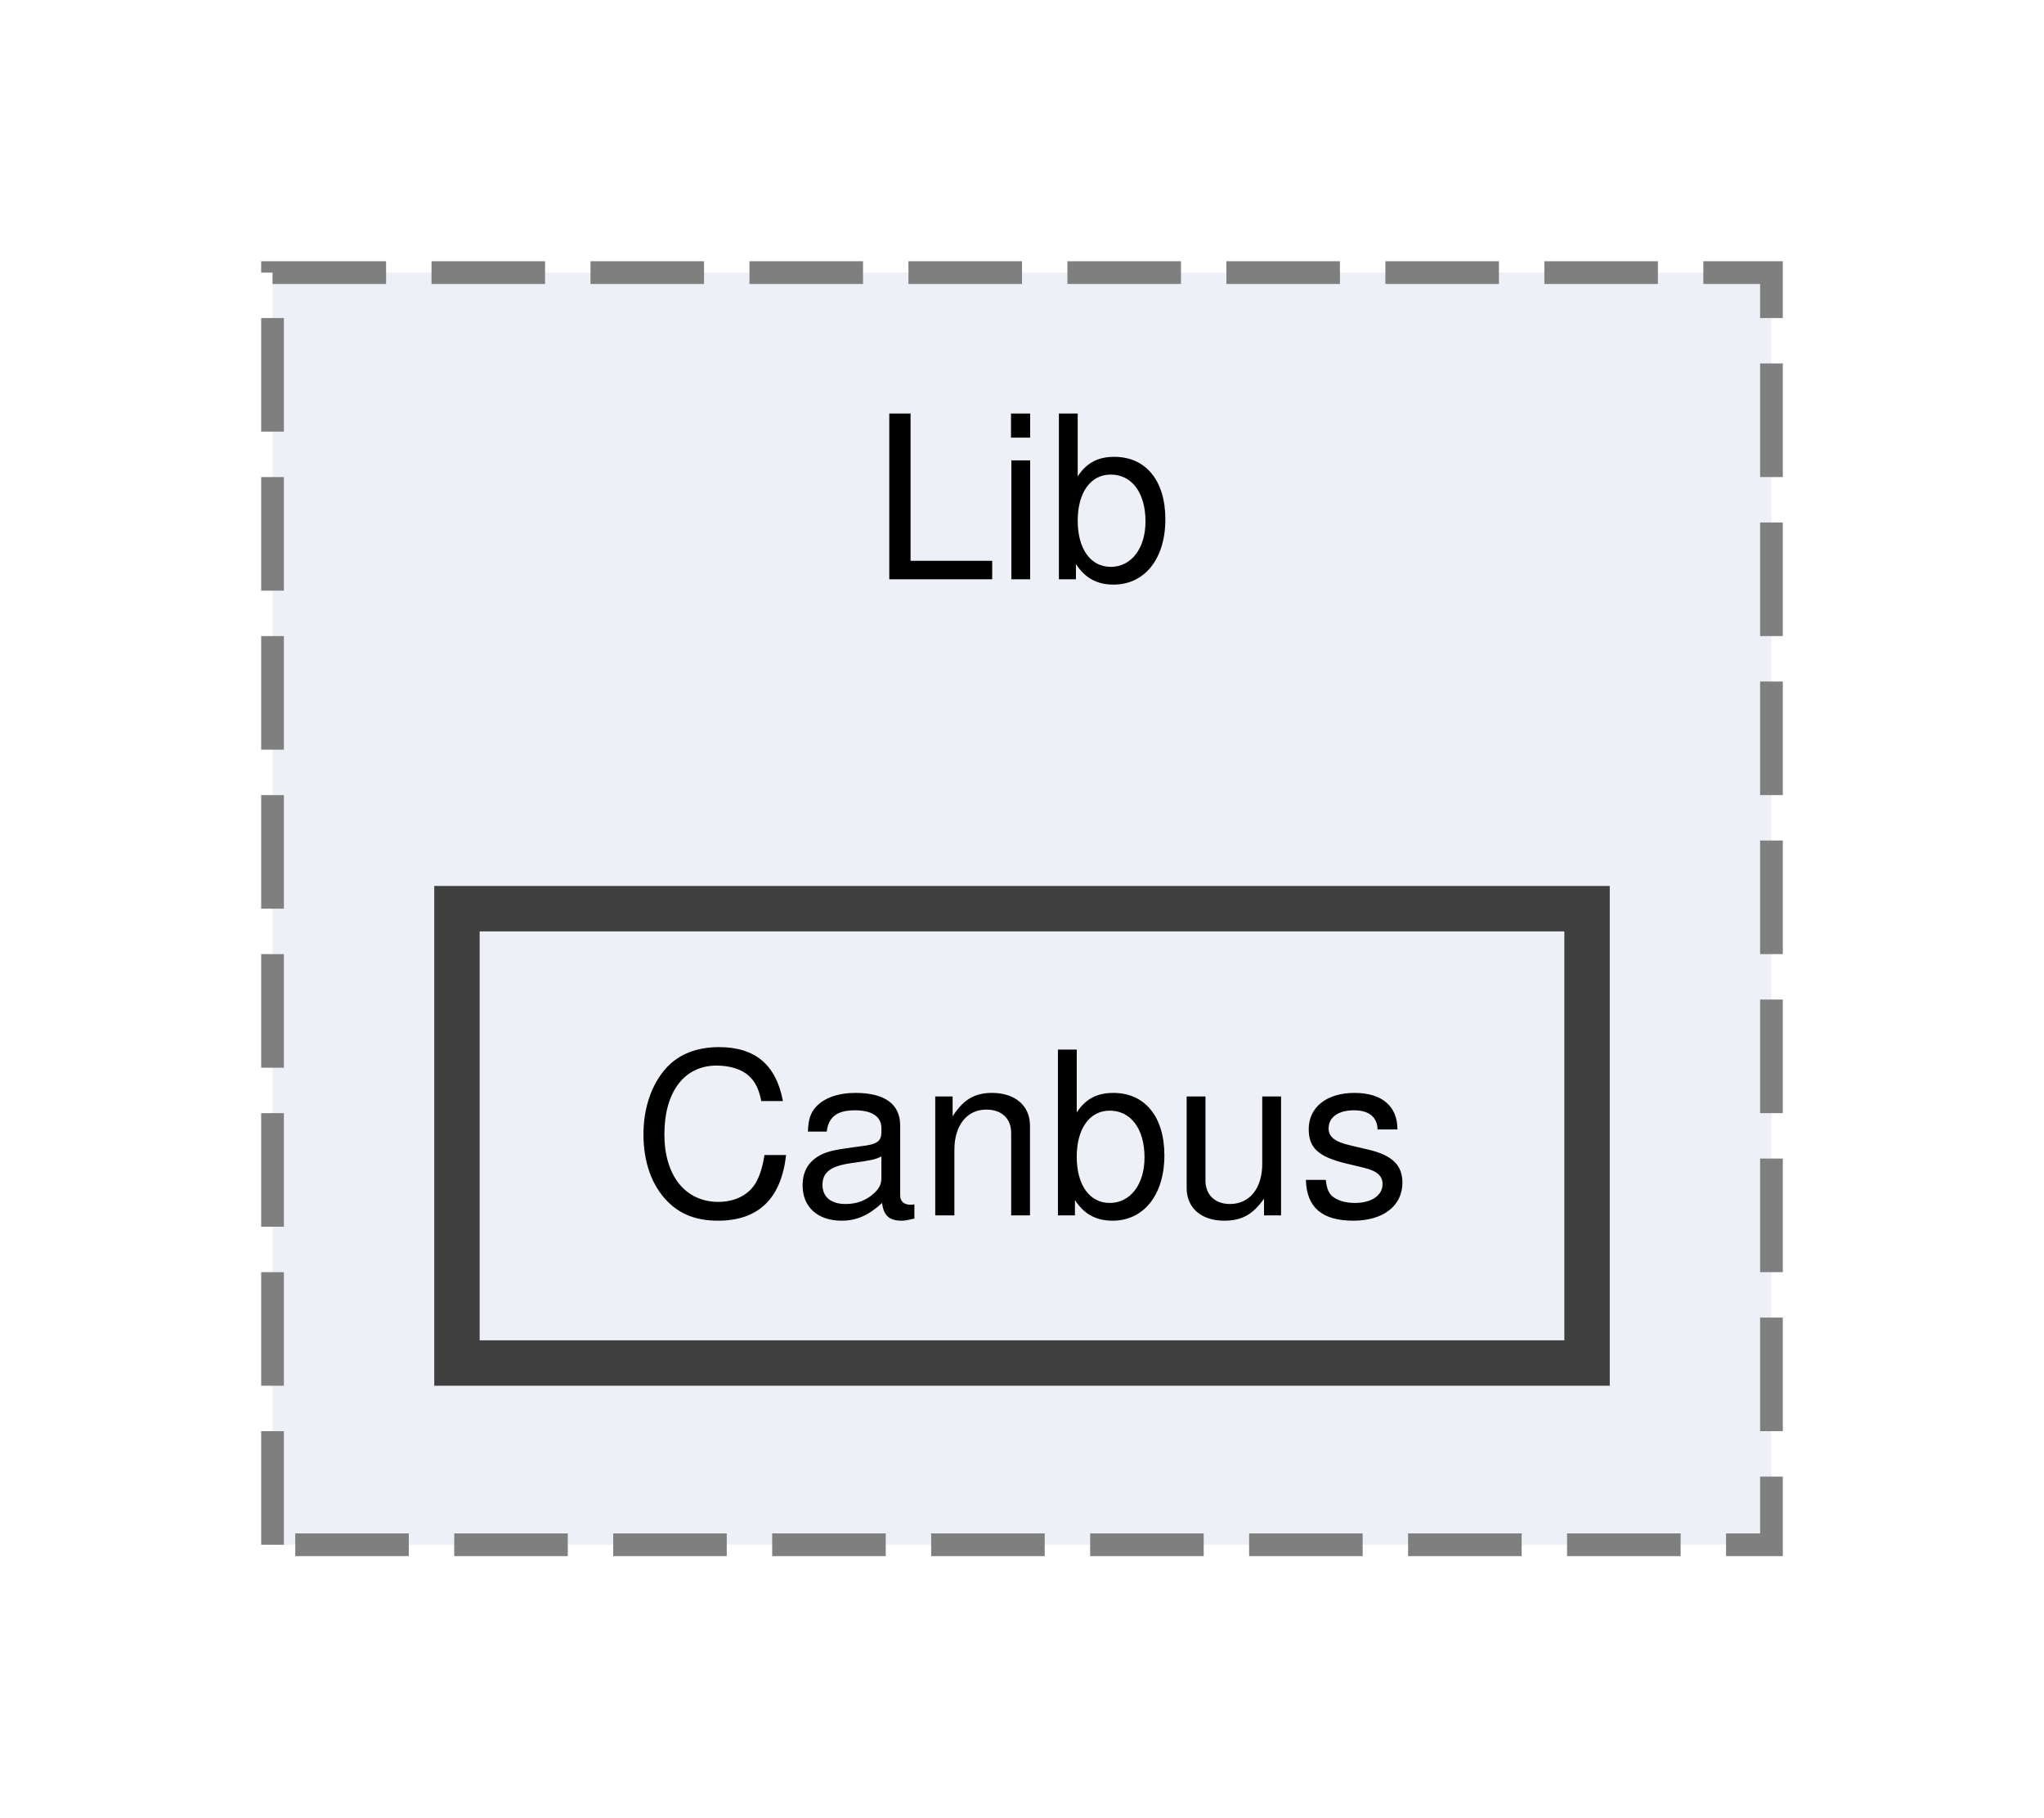
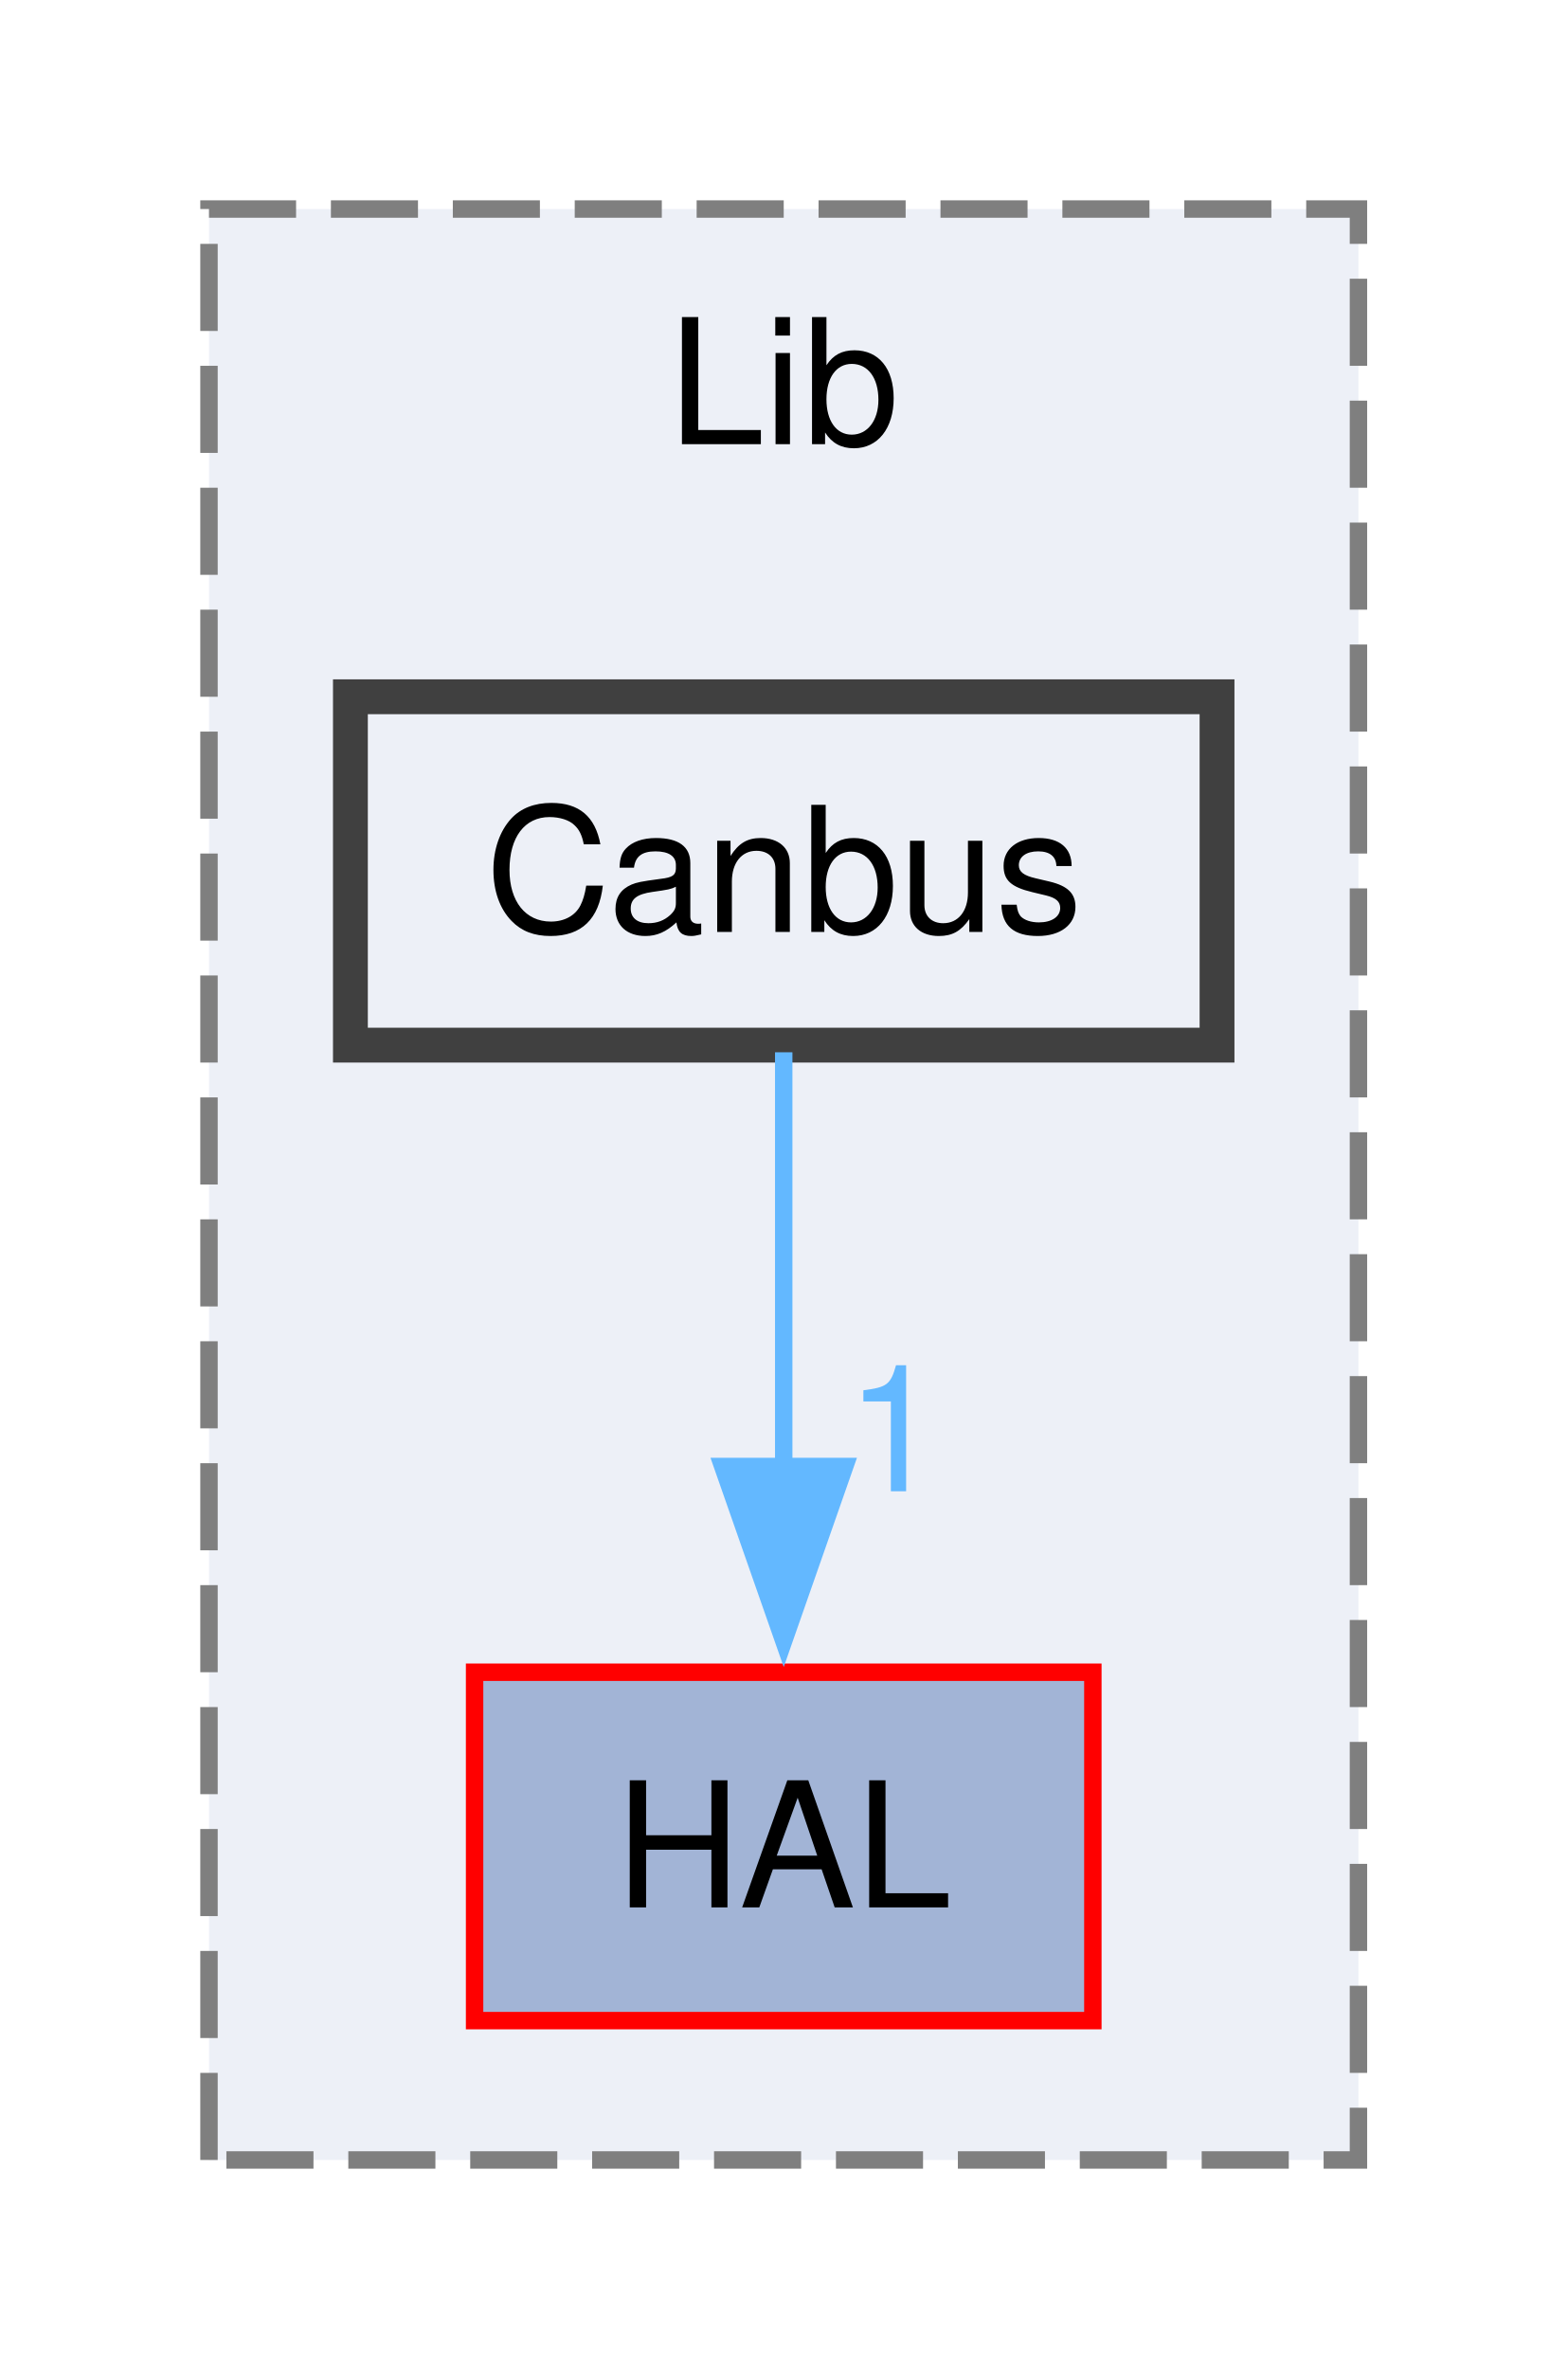
- <svg xmlns="http://www.w3.org/2000/svg" xmlns:xlink="http://www.w3.org/1999/xlink" width="90pt" height="80pt" viewBox="0.00 0.00 90.00 80.00">
-   <g id="graph0" class="graph" transform="scale(1 1) rotate(0) translate(4 76)">
+ <svg xmlns="http://www.w3.org/2000/svg" xmlns:xlink="http://www.w3.org/1999/xlink" width="90pt" height="136pt" viewBox="0.00 0.00 90.00 136.00">
+   <g id="graph0" class="graph" transform="scale(1 1) rotate(0) translate(4 132)">
    <g id="clust1" class="cluster">
      <g id="a_clust1">
        <a xlink:href="dir_60dee5c7276bc3cd6fcd1017695b942b.html" target="_top" xlink:title="Lib">
-           <polygon fill="#edf0f7" stroke="#7f7f7f" stroke-dasharray="5,2" points="8,-8 8,-64 74,-64 74,-8 8,-8" />
-           <text xml:space="preserve" text-anchor="middle" x="41" y="-50.5" font-family="Helvetica,sans-Serif" font-size="10.00">Lib</text>
+           <polygon fill="#edf0f7" stroke="#7f7f7f" stroke-dasharray="5,2" points="8,-8 8,-120 74,-120 74,-8 8,-8" />
+           <text xml:space="preserve" text-anchor="middle" x="41" y="-106.5" font-family="Helvetica,sans-Serif" font-size="10.00">Lib</text>
        </a>
      </g>
    </g>
    <g id="node1" class="node">
      <g id="a_node1">
+         <a xlink:href="dir_4ad11338be6ed64801f932656637dcad.html" target="_top" xlink:title="HAL">
+           <polygon fill="#a2b4d6" stroke="red" points="58.75,-36 23.25,-36 23.25,-16 58.75,-16 58.75,-36" />
+           <text xml:space="preserve" text-anchor="middle" x="41" y="-22.5" font-family="Helvetica,sans-Serif" font-size="10.00">HAL</text>
+         </a>
+       </g>
+     </g>
+     <g id="node2" class="node">
+       <g id="a_node2">
        <a xlink:href="dir_fb01d9b9c9ac08aef2bf3e651d6aac8a.html" target="_top" xlink:title="Canbus">
-           <polygon fill="#edf0f7" stroke="#404040" stroke-width="2" points="65.88,-36 16.12,-36 16.12,-16 65.88,-16 65.88,-36" />
-           <text xml:space="preserve" text-anchor="middle" x="41" y="-22.5" font-family="Helvetica,sans-Serif" font-size="10.00">Canbus</text>
+           <polygon fill="#edf0f7" stroke="#404040" stroke-width="2" points="65.88,-92 16.12,-92 16.12,-72 65.88,-72 65.88,-92" />
+           <text xml:space="preserve" text-anchor="middle" x="41" y="-78.5" font-family="Helvetica,sans-Serif" font-size="10.00">Canbus</text>
+         </a>
+       </g>
+     </g>
+     <g id="edge1" class="edge">
+       <g id="a_edge1">
+         <a xlink:href="dir_000010_000032.html" target="_top">
+           <path fill="none" stroke="#63b8ff" d="M41,-71.59C41,-65.01 41,-55.96 41,-47.73" />
+           <polygon fill="#63b8ff" stroke="#63b8ff" points="44.5,-47.81 41,-37.81 37.5,-47.81 44.5,-47.81" />
+         </a>
+       </g>
+       <g id="a_edge1-headlabel">
+         <a xlink:href="dir_000010_000032.html" target="_top" xlink:title="1">
+           <text xml:space="preserve" text-anchor="middle" x="47.34" y="-46.39" font-family="Helvetica,sans-Serif" font-size="10.00" fill="#63b8ff">1</text>
        </a>
      </g>
    </g>
  </g>
</svg>
